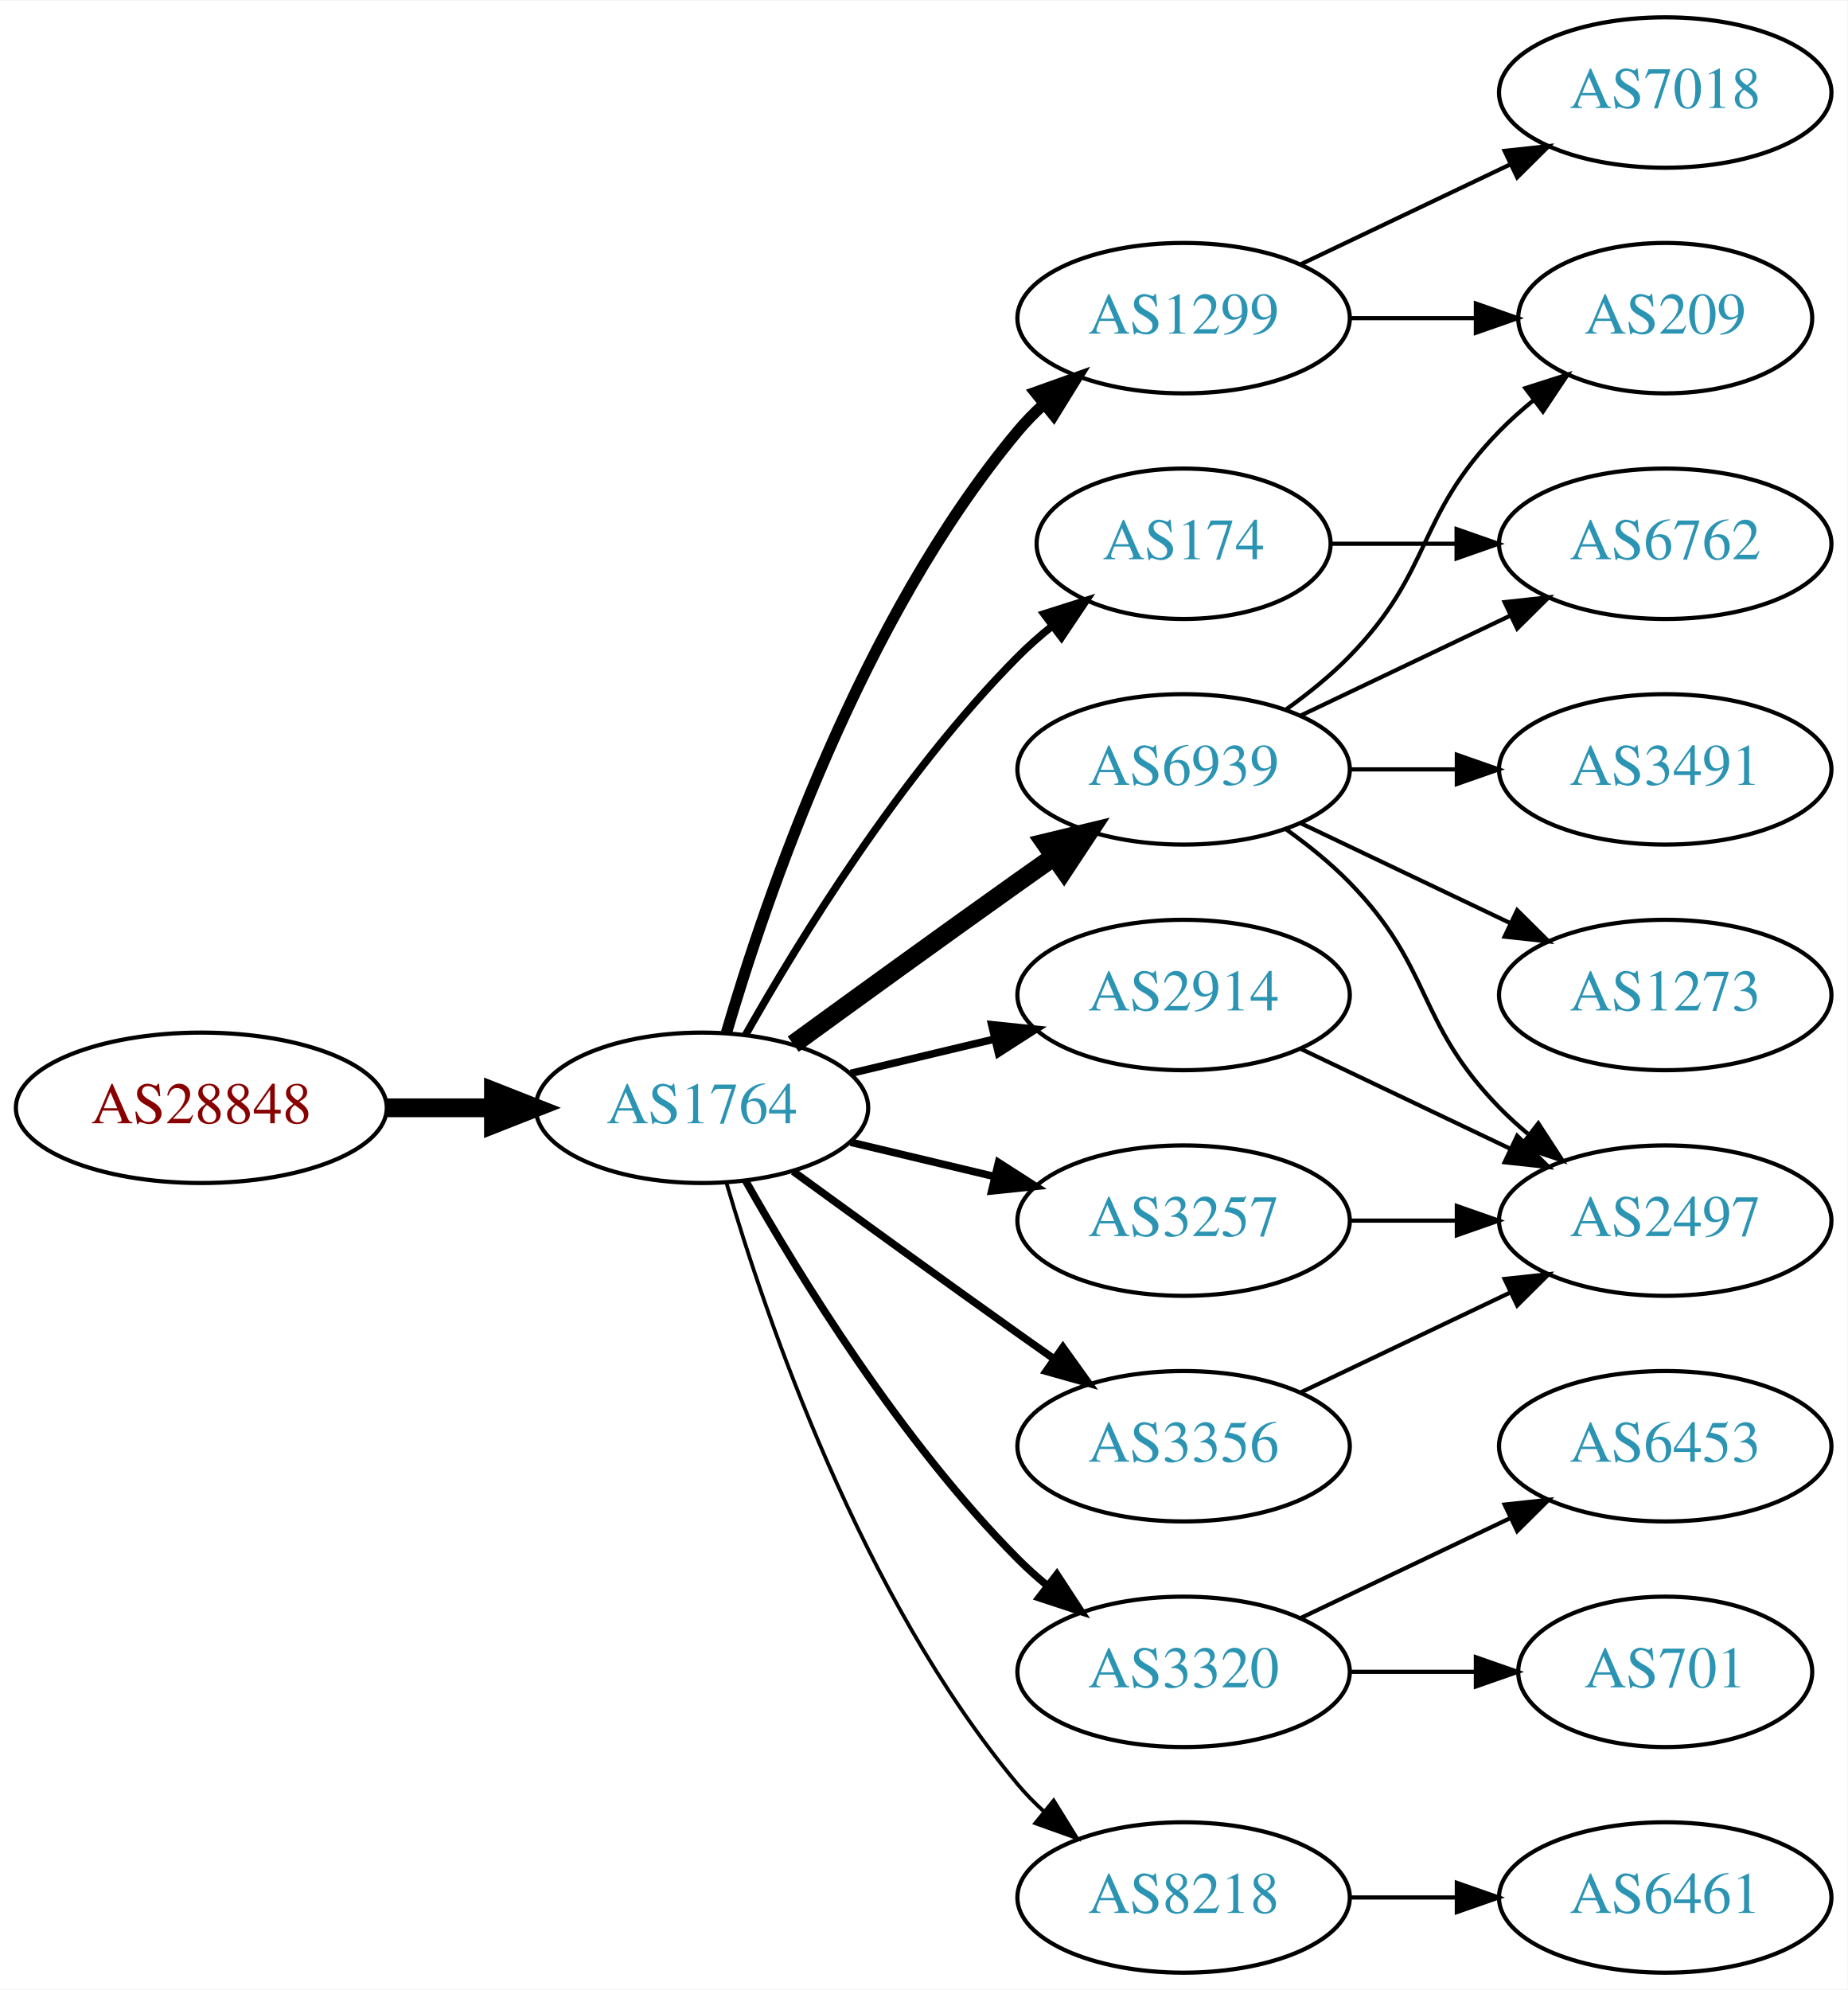
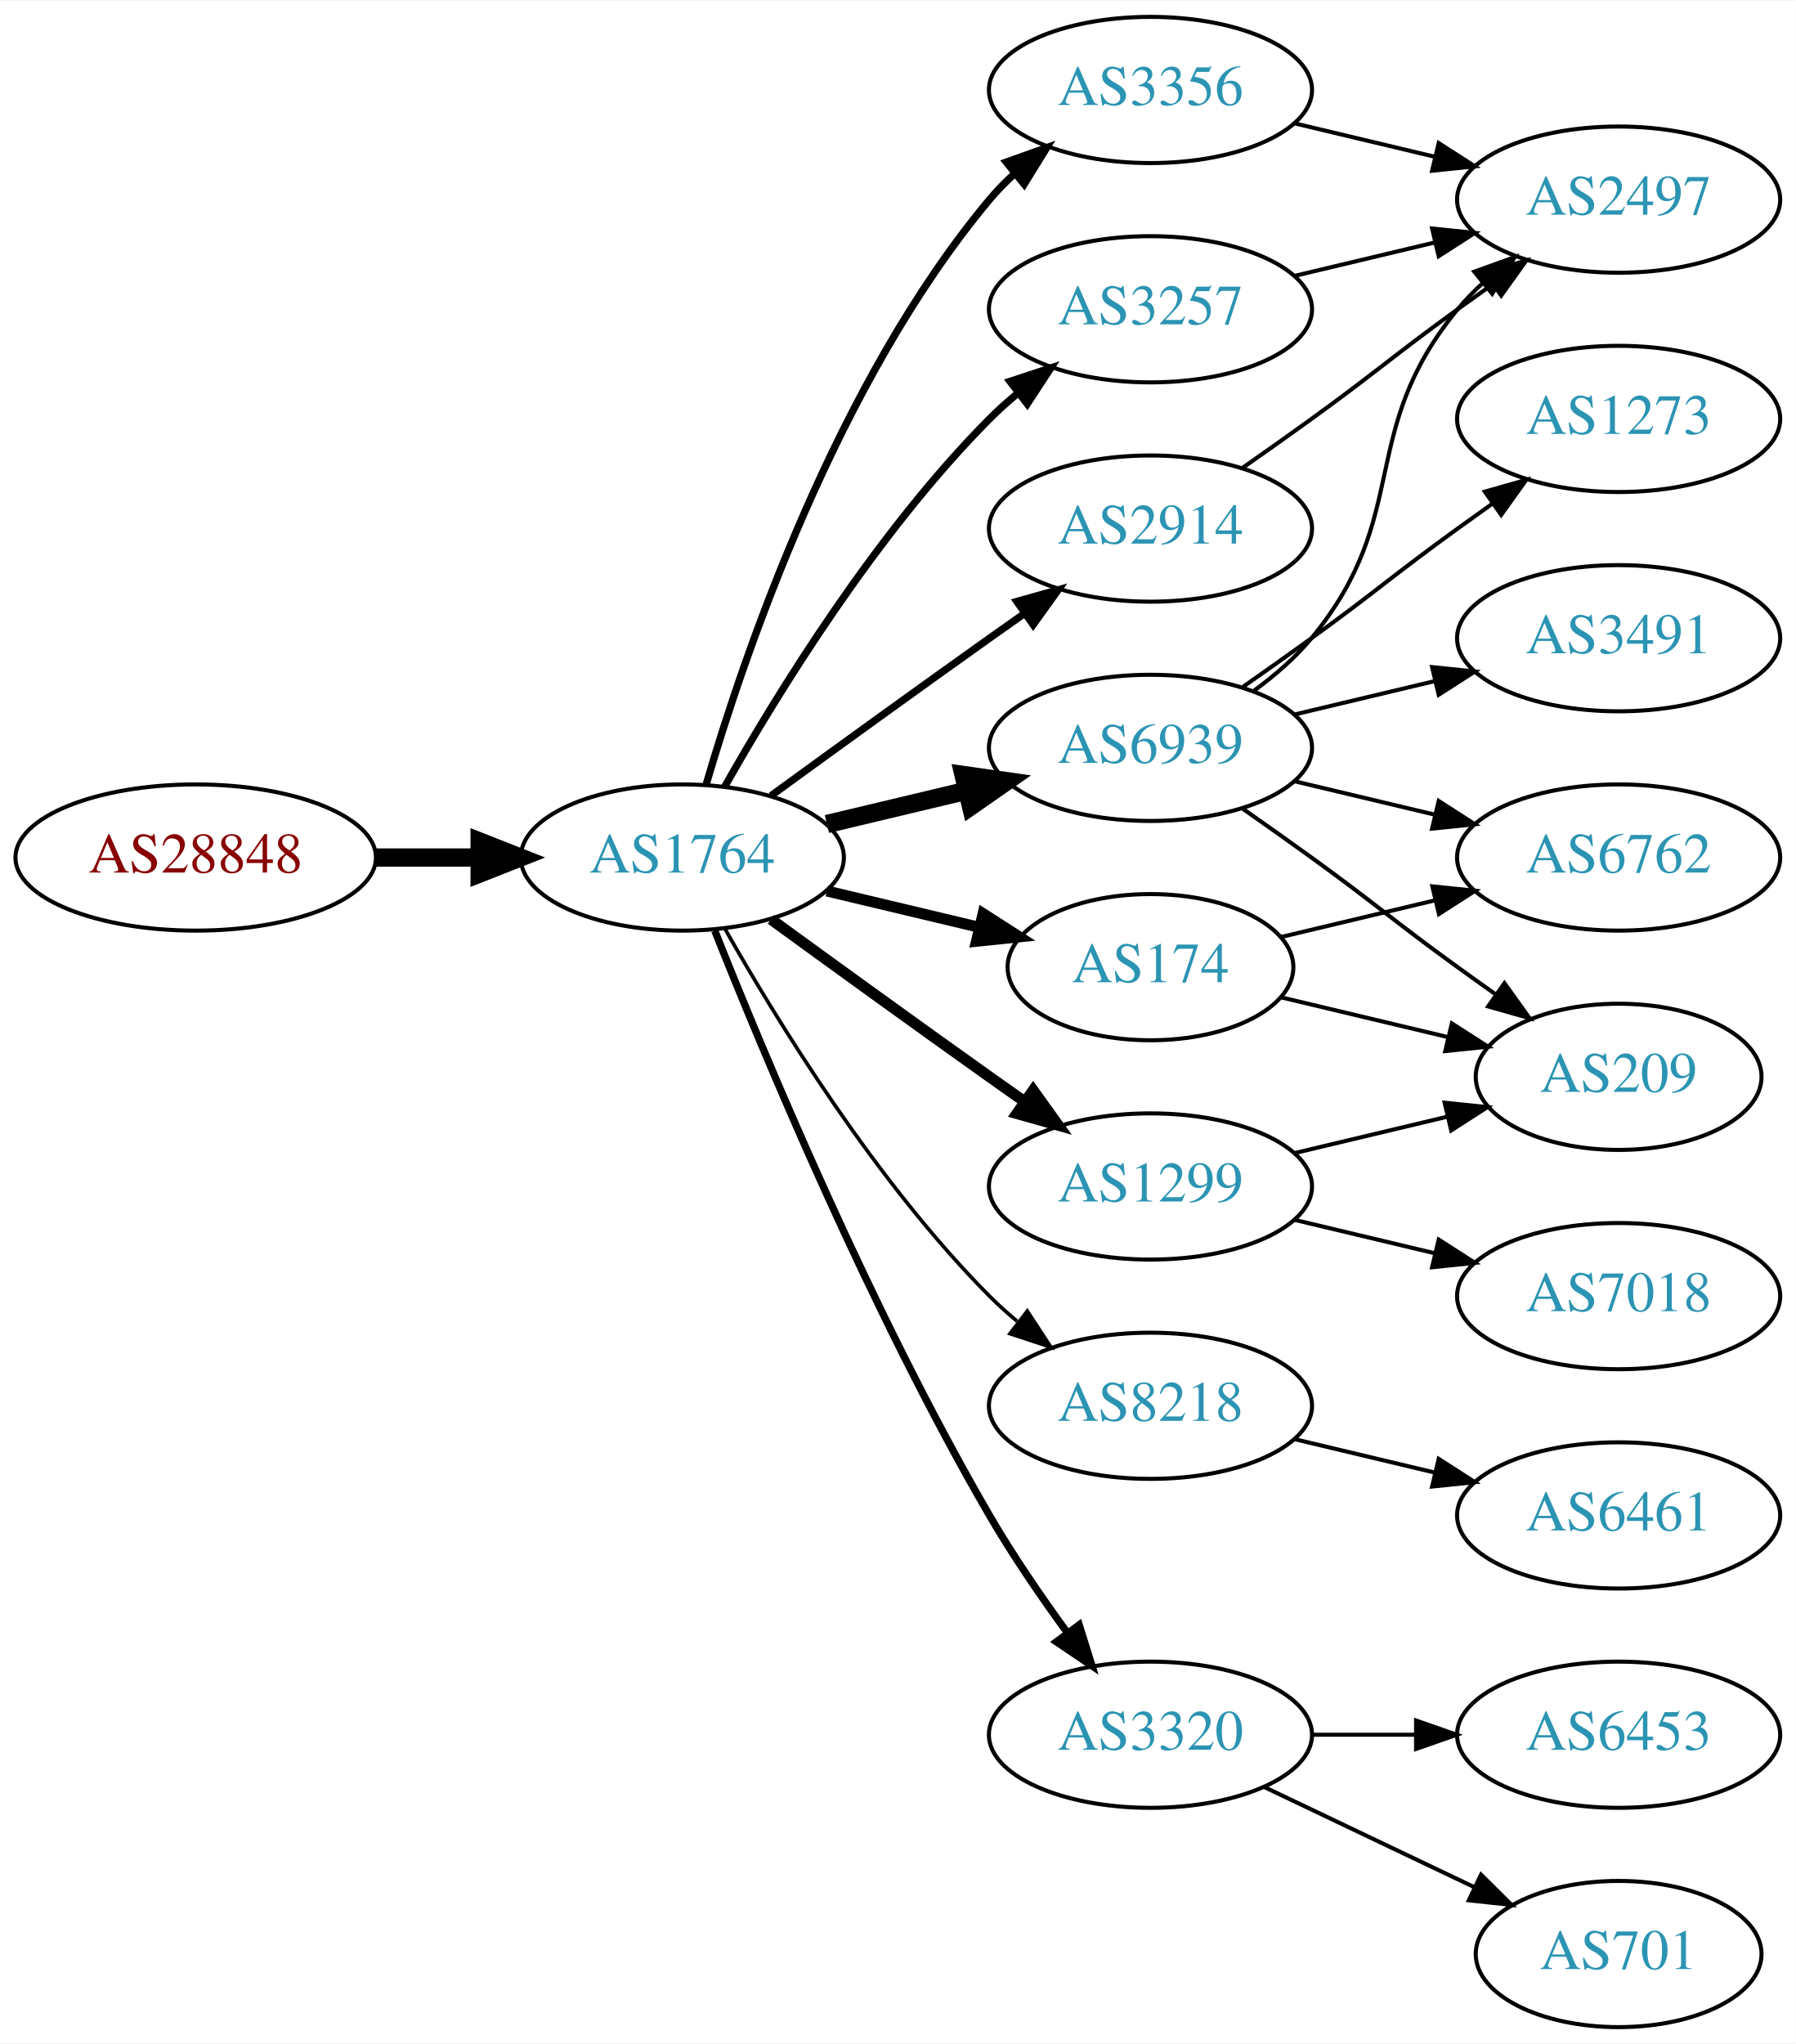
- <svg xmlns="http://www.w3.org/2000/svg" xmlns:xlink="http://www.w3.org/1999/xlink" width="442pt" height="476pt" viewBox="0.00 0.00 442.27 476.00">
-   <g id="graph0" class="graph" transform="scale(1 1) rotate(0) translate(4 472)">
-     <polygon fill="white" stroke="none" points="-4,4 -4,-472 438.271,-472 438.271,4 -4,4" />
+ <svg xmlns="http://www.w3.org/2000/svg" xmlns:xlink="http://www.w3.org/1999/xlink" width="442pt" height="503pt" viewBox="0.00 0.00 442.27 503.00">
+   <g id="graph0" class="graph" transform="scale(1 1) rotate(0) translate(4 499)">
+     <polygon fill="white" stroke="none" points="-4,4 -4,-499 438.271,-499 438.271,4 -4,4" />
    <g id="node1" class="node">
      <g id="a_node1">
        <a xlink:href="/asn/28848" xlink:title="AS28848 ~ UNIDO-AS [AT]">
-           <ellipse fill="#ffffff" stroke="black" cx="44.196" cy="-207" rx="44.393" ry="18" />
-           <text text-anchor="middle" x="44.196" y="-203.3" font-family="Times,serif" font-size="14.00" fill="#880000">AS28848</text>
+           <ellipse fill="#ffffff" stroke="black" cx="44.196" cy="-288" rx="44.393" ry="18" />
+           <text text-anchor="middle" x="44.196" y="-284.3" font-family="Times,serif" font-size="14.00" fill="#880000">AS28848</text>
        </a>
      </g>
    </g>
    <g id="node2" class="node">
      <g id="a_node2">
        <a xlink:href="/asn/1764" xlink:title="AS1764 ~ NEXTLAYER-AS [AT]">
-           <ellipse fill="#ffffff" stroke="black" cx="164.039" cy="-207" rx="39.794" ry="18" />
-           <text text-anchor="middle" x="164.039" y="-203.3" font-family="Times,serif" font-size="14.00" fill="#2c94b3">AS1764</text>
+           <ellipse fill="#ffffff" stroke="black" cx="164.039" cy="-288" rx="39.794" ry="18" />
+           <text text-anchor="middle" x="164.039" y="-284.3" font-family="Times,serif" font-size="14.00" fill="#2c94b3">AS1764</text>
        </a>
      </g>
    </g>
    <g id="edge1" class="edge">
-       <path fill="none" stroke="black" stroke-width="4.5" d="M88.407,-207C96.72,-207 105.482,-207 113.965,-207" />
-       <polygon fill="black" stroke="black" stroke-width="4.5" points="114.123,-210.938 124.123,-207 114.123,-203.063 114.123,-210.938" />
+       <path fill="none" stroke="black" stroke-width="4.5" d="M88.407,-288C96.72,-288 105.482,-288 113.965,-288" />
+       <polygon fill="black" stroke="black" stroke-width="4.5" points="114.123,-291.938 124.123,-288 114.123,-284.063 114.123,-291.938" />
    </g>
    <g id="node3" class="node">
      <g id="a_node3">
-         <a xlink:href="/asn/1299" xlink:title="AS1299 ~ Telia Carrier [EU]">
-           <ellipse fill="#ffffff" stroke="black" cx="279.332" cy="-396" rx="39.794" ry="18" />
-           <text text-anchor="middle" x="279.332" y="-392.3" font-family="Times,serif" font-size="14.00" fill="#2c94b3">AS1299</text>
+         <a xlink:href="/asn/3356" xlink:title="AS3356 ~ Level 3 Parent, LLC [US]">
+           <ellipse fill="#ffffff" stroke="black" cx="279.332" cy="-477" rx="39.794" ry="18" />
+           <text text-anchor="middle" x="279.332" y="-473.3" font-family="Times,serif" font-size="14.00" fill="#2c94b3">AS3356</text>
        </a>
      </g>
    </g>
    <g id="edge2" class="edge">
-       <path fill="none" stroke="black" stroke-width="2.7" d="M169.913,-225.002C179.227,-256.844 202.043,-323.981 239.685,-369 241.555,-371.237 243.654,-373.374 245.88,-375.396" />
-       <polygon fill="black" stroke="black" stroke-width="2.7" points="243.823,-378.234 253.799,-381.804 248.227,-372.793 243.823,-378.234" />
+       <path fill="none" stroke="black" stroke-width="1.8" d="M169.913,-306.002C179.227,-337.844 202.043,-404.981 239.685,-450 241.555,-452.237 243.654,-454.374 245.88,-456.396" />
+       <polygon fill="black" stroke="black" stroke-width="1.8" points="243.823,-459.234 253.799,-462.804 248.227,-453.793 243.823,-459.234" />
    </g>
    <g id="node4" class="node">
      <g id="a_node4">
-         <a xlink:href="/asn/174" xlink:title="AS174 ~ Cogent Communications [US]">
-           <ellipse fill="#ffffff" stroke="black" cx="279.332" cy="-342" rx="35.194" ry="18" />
-           <text text-anchor="middle" x="279.332" y="-338.3" font-family="Times,serif" font-size="14.00" fill="#2c94b3">AS174</text>
+         <a xlink:href="/asn/3257" xlink:title="AS3257 ~ GTT [DE]">
+           <ellipse fill="#ffffff" stroke="black" cx="279.332" cy="-423" rx="39.794" ry="18" />
+           <text text-anchor="middle" x="279.332" y="-419.3" font-family="Times,serif" font-size="14.00" fill="#2c94b3">AS3257</text>
        </a>
      </g>
    </g>
    <g id="edge3" class="edge">
-       <path fill="none" stroke="black" stroke-width="1.8" d="M174.498,-224.49C187.28,-247.096 211.712,-286.886 239.685,-315 242.185,-317.513 244.946,-319.949 247.807,-322.261" />
-       <polygon fill="black" stroke="black" stroke-width="1.8" points="245.905,-325.21 256.004,-328.413 250.108,-319.611 245.905,-325.21" />
+       <path fill="none" stroke="black" stroke-width="1.8" d="M174.498,-305.49C187.28,-328.096 211.712,-367.886 239.685,-396 241.796,-398.121 244.092,-400.188 246.477,-402.171" />
+       <polygon fill="black" stroke="black" stroke-width="1.8" points="244.73,-405.242 254.793,-408.556 248.993,-399.69 244.73,-405.242" />
    </g>
    <g id="node5" class="node">
      <g id="a_node5">
-         <a xlink:href="/asn/2914" xlink:title="AS2914 ~ NTT America, Inc. [US]">
-           <ellipse fill="#ffffff" stroke="black" cx="279.332" cy="-234" rx="39.794" ry="18" />
-           <text text-anchor="middle" x="279.332" y="-230.3" font-family="Times,serif" font-size="14.00" fill="#2c94b3">AS2914</text>
+         <a xlink:href="/asn/174" xlink:title="AS174 ~ Cogent Communications [US]">
+           <ellipse fill="#ffffff" stroke="black" cx="279.332" cy="-261" rx="35.194" ry="18" />
+           <text text-anchor="middle" x="279.332" y="-257.3" font-family="Times,serif" font-size="14.00" fill="#2c94b3">AS174</text>
        </a>
      </g>
    </g>
    <g id="edge4" class="edge">
-       <path fill="none" stroke="black" stroke-width="1.8" d="M199.646,-215.248C210.517,-217.838 222.671,-220.735 234.114,-223.462" />
-       <polygon fill="black" stroke="black" stroke-width="1.8" points="233.397,-226.889 243.936,-225.803 235.02,-220.08 233.397,-226.889" />
+       <path fill="none" stroke="black" stroke-width="2.7" d="M199.646,-279.752C211.44,-276.942 224.745,-273.771 237.013,-270.847" />
+       <polygon fill="black" stroke="black" stroke-width="2.7" points="238.101,-274.186 247.018,-268.463 236.479,-267.376 238.101,-274.186" />
    </g>
    <g id="node6" class="node">
      <g id="a_node6">
+         <a xlink:href="/asn/8218" xlink:title="AS8218 ~ legacy Neotelecoms [FR]">
+           <ellipse fill="#ffffff" stroke="black" cx="279.332" cy="-153" rx="39.794" ry="18" />
+           <text text-anchor="middle" x="279.332" y="-149.3" font-family="Times,serif" font-size="14.00" fill="#2c94b3">AS8218</text>
+         </a>
+       </g>
+     </g>
+     <g id="edge5" class="edge">
+       <path fill="none" stroke="black" stroke-width="0.9" d="M174.498,-270.51C187.28,-247.904 211.712,-208.114 239.685,-180 241.796,-177.879 244.092,-175.812 246.477,-173.829" />
+       <polygon fill="black" stroke="black" stroke-width="0.9" points="248.993,-176.31 254.793,-167.444 244.73,-170.758 248.993,-176.31" />
+     </g>
+     <g id="node7" class="node">
+       <g id="a_node7">
+         <a xlink:href="/asn/6939" xlink:title="AS6939 ~ Hurricane Electric LLC [US]">
+           <ellipse fill="#ffffff" stroke="black" cx="279.332" cy="-315" rx="39.794" ry="18" />
+           <text text-anchor="middle" x="279.332" y="-311.3" font-family="Times,serif" font-size="14.00" fill="#2c94b3">AS6939</text>
+         </a>
+       </g>
+     </g>
+     <g id="edge6" class="edge">
+       <path fill="none" stroke="black" stroke-width="4.5" d="M199.646,-296.248C210.517,-298.838 222.671,-301.735 234.114,-304.462" />
+       <polygon fill="black" stroke="black" stroke-width="4.5" points="233.296,-308.315 243.936,-306.803 235.122,-300.654 233.296,-308.315" />
+     </g>
+     <g id="node8" class="node">
+       <g id="a_node8">
+         <a xlink:href="/asn/1299" xlink:title="AS1299 ~ Telia Carrier [EU]">
+           <ellipse fill="#ffffff" stroke="black" cx="279.332" cy="-207" rx="39.794" ry="18" />
+           <text text-anchor="middle" x="279.332" y="-203.3" font-family="Times,serif" font-size="14.00" fill="#2c94b3">AS1299</text>
+         </a>
+       </g>
+     </g>
+     <g id="edge7" class="edge">
+       <path fill="none" stroke="black" stroke-width="2.7" d="M185.887,-272.778C200.821,-261.909 221.435,-246.975 239.685,-234 242.506,-231.995 245.449,-229.915 248.397,-227.841" />
+       <polygon fill="black" stroke="black" stroke-width="2.7" points="250.443,-230.681 256.621,-222.074 246.424,-224.95 250.443,-230.681" />
+     </g>
+     <g id="node9" class="node">
+       <g id="a_node9">
+         <a xlink:href="/asn/2914" xlink:title="AS2914 ~ NTT America, Inc. [US]">
+           <ellipse fill="#ffffff" stroke="black" cx="279.332" cy="-369" rx="39.794" ry="18" />
+           <text text-anchor="middle" x="279.332" y="-365.3" font-family="Times,serif" font-size="14.00" fill="#2c94b3">AS2914</text>
+         </a>
+       </g>
+     </g>
+     <g id="edge8" class="edge">
+       <path fill="none" stroke="black" stroke-width="1.8" d="M185.887,-303.222C200.821,-314.091 221.435,-329.025 239.685,-342 242.506,-344.005 245.449,-346.085 248.397,-348.159" />
+       <polygon fill="black" stroke="black" stroke-width="1.8" points="246.424,-351.05 256.621,-353.926 250.443,-345.319 246.424,-351.05" />
+     </g>
+     <g id="node10" class="node">
+       <g id="a_node10">
        <a xlink:href="/asn/3320" xlink:title="AS3320 ~ DTAG [DE]">
          <ellipse fill="#ffffff" stroke="black" cx="279.332" cy="-72" rx="39.794" ry="18" />
          <text text-anchor="middle" x="279.332" y="-68.3" font-family="Times,serif" font-size="14.00" fill="#2c94b3">AS3320</text>
        </a>
      </g>
    </g>
-     <g id="edge5" class="edge">
-       <path fill="none" stroke="black" stroke-width="1.8" d="M174.498,-189.51C187.28,-166.904 211.712,-127.114 239.685,-99 241.796,-96.879 244.092,-94.812 246.477,-92.829" />
-       <polygon fill="black" stroke="black" stroke-width="1.8" points="248.993,-95.31 254.793,-86.444 244.73,-89.758 248.993,-95.31" />
-     </g>
-     <g id="node7" class="node">
-       <g id="a_node7">
-         <a xlink:href="/asn/3257" xlink:title="AS3257 ~ GTT [DE]">
-           <ellipse fill="#ffffff" stroke="black" cx="279.332" cy="-180" rx="39.794" ry="18" />
-           <text text-anchor="middle" x="279.332" y="-176.3" font-family="Times,serif" font-size="14.00" fill="#2c94b3">AS3257</text>
-         </a>
-       </g>
-     </g>
-     <g id="edge6" class="edge">
-       <path fill="none" stroke="black" stroke-width="1.8" d="M199.646,-198.752C210.517,-196.162 222.671,-193.265 234.114,-190.538" />
-       <polygon fill="black" stroke="black" stroke-width="1.8" points="235.02,-193.92 243.936,-188.197 233.397,-187.111 235.02,-193.92" />
-     </g>
-     <g id="node8" class="node">
-       <g id="a_node8">
-         <a xlink:href="/asn/3356" xlink:title="AS3356 ~ Level 3 Parent, LLC [US]">
-           <ellipse fill="#ffffff" stroke="black" cx="279.332" cy="-126" rx="39.794" ry="18" />
-           <text text-anchor="middle" x="279.332" y="-122.3" font-family="Times,serif" font-size="14.00" fill="#2c94b3">AS3356</text>
-         </a>
-       </g>
-     </g>
-     <g id="edge7" class="edge">
-       <path fill="none" stroke="black" stroke-width="1.8" d="M185.887,-191.778C200.821,-180.909 221.435,-165.975 239.685,-153 242.506,-150.995 245.449,-148.915 248.397,-146.841" />
-       <polygon fill="black" stroke="black" stroke-width="1.8" points="250.443,-149.681 256.621,-141.074 246.424,-143.95 250.443,-149.681" />
-     </g>
-     <g id="node9" class="node">
-       <g id="a_node9">
-         <a xlink:href="/asn/6939" xlink:title="AS6939 ~ Hurricane Electric LLC [US]">
-           <ellipse fill="#ffffff" stroke="black" cx="279.332" cy="-288" rx="39.794" ry="18" />
-           <text text-anchor="middle" x="279.332" y="-284.3" font-family="Times,serif" font-size="14.00" fill="#2c94b3">AS6939</text>
-         </a>
-       </g>
-     </g>
-     <g id="edge8" class="edge">
-       <path fill="none" stroke="black" stroke-width="4.5" d="M185.887,-222.222C200.821,-233.091 221.435,-248.025 239.685,-261 242.506,-263.005 245.449,-265.085 248.397,-267.159" />
-       <polygon fill="black" stroke="black" stroke-width="4.5" points="246.173,-270.409 256.621,-272.926 250.694,-263.961 246.173,-270.409" />
-     </g>
-     <g id="node10" class="node">
-       <g id="a_node10">
-         <a xlink:href="/asn/8218" xlink:title="AS8218 ~ legacy Neotelecoms [FR]">
-           <ellipse fill="#ffffff" stroke="black" cx="279.332" cy="-18" rx="39.794" ry="18" />
-           <text text-anchor="middle" x="279.332" y="-14.3" font-family="Times,serif" font-size="14.00" fill="#2c94b3">AS8218</text>
-         </a>
-       </g>
-     </g>
    <g id="edge9" class="edge">
-       <path fill="none" stroke="black" stroke-width="0.9" d="M169.913,-188.998C179.227,-157.156 202.043,-90.019 239.685,-45 241.555,-42.763 243.654,-40.626 245.88,-38.604" />
-       <polygon fill="black" stroke="black" stroke-width="0.9" points="248.227,-41.208 253.799,-32.196 243.823,-35.766 248.227,-41.208" />
+       <path fill="none" stroke="black" stroke-width="1.8" d="M172.042,-269.949C184.169,-239.43 210.587,-176.067 239.685,-126 245.392,-116.181 252.43,-105.922 258.929,-97.016" />
+       <polygon fill="black" stroke="black" stroke-width="1.8" points="261.77,-99.061 264.934,-88.95 256.155,-94.881 261.77,-99.061" />
    </g>
    <g id="node11" class="node">
      <g id="a_node11">
-         <a xlink:href="/asn/7018" xlink:title="AS7018 ~ AT&amp;T Services, Inc. [US]">
+         <a xlink:href="/asn/2497" xlink:title="AS2497 ~ Internet Initiative Japan Inc. [JP]">
          <ellipse fill="#ffffff" stroke="black" cx="394.625" cy="-450" rx="39.794" ry="18" />
-           <text text-anchor="middle" x="394.625" y="-446.3" font-family="Times,serif" font-size="14.00" fill="#2c94b3">AS7018</text>
+           <text text-anchor="middle" x="394.625" y="-446.3" font-family="Times,serif" font-size="14.00" fill="#2c94b3">AS2497</text>
        </a>
      </g>
    </g>
    <g id="edge10" class="edge">
-       <path fill="none" stroke="black" d="M307.468,-408.934C322.462,-416.081 341.283,-425.052 357.506,-432.785" />
-       <polygon fill="black" stroke="black" points="356.177,-436.028 366.71,-437.171 359.188,-429.709 356.177,-436.028" />
+       <path fill="none" stroke="black" d="M314.939,-468.752C325.81,-466.162 337.964,-463.265 349.407,-460.538" />
+       <polygon fill="black" stroke="black" points="350.313,-463.92 359.229,-458.197 348.69,-457.111 350.313,-463.92" />
+     </g>
+     <g id="edge11" class="edge">
+       <path fill="none" stroke="black" d="M314.939,-431.248C325.81,-433.838 337.964,-436.735 349.407,-439.462" />
+       <polygon fill="black" stroke="black" points="348.69,-442.889 359.229,-441.803 350.313,-436.08 348.69,-442.889" />
    </g>
    <g id="node12" class="node">
      <g id="a_node12">
-         <a xlink:href="/asn/209" xlink:title="AS209 ~ CenturyLink Communications, LLC [US]">
-           <ellipse fill="#ffffff" stroke="black" cx="394.625" cy="-396" rx="35.194" ry="18" />
-           <text text-anchor="middle" x="394.625" y="-392.3" font-family="Times,serif" font-size="14.00" fill="#2c94b3">AS209</text>
-         </a>
-       </g>
-     </g>
-     <g id="edge11" class="edge">
-       <path fill="none" stroke="black" d="M319.004,-396C328.709,-396 339.2,-396 349.163,-396" />
-       <polygon fill="black" stroke="black" points="349.299,-399.5 359.299,-396 349.299,-392.5 349.299,-399.5" />
+         <a xlink:href="/asn/6762" xlink:title="AS6762 ~ TELECOM ITALIA SPARKLE S.p.A. [IT]">
+           <ellipse fill="#ffffff" stroke="black" cx="394.625" cy="-288" rx="39.794" ry="18" />
+           <text text-anchor="middle" x="394.625" y="-284.3" font-family="Times,serif" font-size="14.00" fill="#2c94b3">AS6762</text>
+         </a>
+       </g>
+     </g>
+     <g id="edge12" class="edge">
+       <path fill="none" stroke="black" d="M311.589,-268.449C323.269,-271.233 336.765,-274.449 349.394,-277.459" />
+       <polygon fill="black" stroke="black" points="348.747,-280.903 359.286,-279.816 350.37,-274.093 348.747,-280.903" />
    </g>
    <g id="node13" class="node">
      <g id="a_node13">
-         <a xlink:href="/asn/6762" xlink:title="AS6762 ~ TELECOM ITALIA SPARKLE S.p.A. [IT]">
+         <a xlink:href="/asn/209" xlink:title="AS209 ~ CenturyLink Communications, LLC [US]">
+           <ellipse fill="#ffffff" stroke="black" cx="394.625" cy="-234" rx="35.194" ry="18" />
+           <text text-anchor="middle" x="394.625" y="-230.3" font-family="Times,serif" font-size="14.00" fill="#2c94b3">AS209</text>
+         </a>
+       </g>
+     </g>
+     <g id="edge13" class="edge">
+       <path fill="none" stroke="black" d="M311.589,-253.551C324.22,-250.541 338.974,-247.024 352.46,-243.81" />
+       <polygon fill="black" stroke="black" points="353.553,-247.148 362.469,-241.425 351.93,-240.339 353.553,-247.148" />
+     </g>
+     <g id="node14" class="node">
+       <g id="a_node14">
+         <a xlink:href="/asn/6461" xlink:title="AS6461 ~ Zayo Bandwidth [US]">
+           <ellipse fill="#ffffff" stroke="black" cx="394.625" cy="-126" rx="39.794" ry="18" />
+           <text text-anchor="middle" x="394.625" y="-122.3" font-family="Times,serif" font-size="14.00" fill="#2c94b3">AS6461</text>
+         </a>
+       </g>
+     </g>
+     <g id="edge14" class="edge">
+       <path fill="none" stroke="black" d="M314.939,-144.752C325.81,-142.162 337.964,-139.265 349.407,-136.538" />
+       <polygon fill="black" stroke="black" points="350.313,-139.92 359.229,-134.197 348.69,-133.111 350.313,-139.92" />
+     </g>
+     <g id="edge19" class="edge">
+       <path fill="none" stroke="black" d="M304.912,-329.156C310.007,-332.872 315.02,-337.201 318.978,-342 344.043,-372.394 329.913,-392.606 354.978,-423 356.833,-425.25 358.92,-427.396 361.139,-429.424" />
+       <polygon fill="black" stroke="black" points="359.075,-432.256 369.044,-435.844 363.488,-426.823 359.075,-432.256" />
+     </g>
+     <g id="edge15" class="edge">
+       <path fill="none" stroke="black" d="M314.939,-306.752C325.81,-304.162 337.964,-301.265 349.407,-298.538" />
+       <polygon fill="black" stroke="black" points="350.313,-301.92 359.229,-296.197 348.69,-295.111 350.313,-301.92" />
+     </g>
+     <g id="edge16" class="edge">
+       <path fill="none" stroke="black" d="M302.089,-299.991C307.623,-296.121 313.542,-291.936 318.978,-288 335.178,-276.271 338.778,-272.729 354.978,-261 358.007,-258.807 361.186,-256.537 364.364,-254.287" />
+       <polygon fill="black" stroke="black" points="366.506,-257.059 372.675,-248.445 362.481,-251.333 366.506,-257.059" />
+     </g>
+     <g id="node15" class="node">
+       <g id="a_node15">
+         <a xlink:href="/asn/3491" xlink:title="AS3491 ~ PCCW Global, Inc. [US]">
          <ellipse fill="#ffffff" stroke="black" cx="394.625" cy="-342" rx="39.794" ry="18" />
-           <text text-anchor="middle" x="394.625" y="-338.3" font-family="Times,serif" font-size="14.00" fill="#2c94b3">AS6762</text>
-         </a>
-       </g>
-     </g>
-     <g id="edge12" class="edge">
-       <path fill="none" stroke="black" d="M314.631,-342C324.008,-342 334.358,-342 344.393,-342" />
-       <polygon fill="black" stroke="black" points="344.681,-345.5 354.681,-342 344.681,-338.5 344.681,-345.5" />
+           <text text-anchor="middle" x="394.625" y="-338.3" font-family="Times,serif" font-size="14.00" fill="#2c94b3">AS3491</text>
+         </a>
+       </g>
+     </g>
+     <g id="edge17" class="edge">
+       <path fill="none" stroke="black" d="M314.939,-323.248C325.81,-325.838 337.964,-328.735 349.407,-331.462" />
+       <polygon fill="black" stroke="black" points="348.69,-334.889 359.229,-333.803 350.313,-328.08 348.69,-334.889" />
    </g>
    <g id="node16" class="node">
      <g id="a_node16">
-         <a xlink:href="/asn/2497" xlink:title="AS2497 ~ Internet Initiative Japan Inc. [JP]">
-           <ellipse fill="#ffffff" stroke="black" cx="394.625" cy="-180" rx="39.794" ry="18" />
-           <text text-anchor="middle" x="394.625" y="-176.3" font-family="Times,serif" font-size="14.00" fill="#2c94b3">AS2497</text>
-         </a>
-       </g>
+         <a xlink:href="/asn/1273" xlink:title="AS1273 ~ Vodafone Group PLC [EU]">
+           <ellipse fill="#ffffff" stroke="black" cx="394.625" cy="-396" rx="39.794" ry="18" />
+           <text text-anchor="middle" x="394.625" y="-392.3" font-family="Times,serif" font-size="14.00" fill="#2c94b3">AS1273</text>
+         </a>
+       </g>
+     </g>
+     <g id="edge18" class="edge">
+       <path fill="none" stroke="black" d="M302.089,-330.009C307.623,-333.879 313.542,-338.064 318.978,-342 335.178,-353.729 338.778,-357.271 354.978,-369 357.781,-371.029 360.712,-373.125 363.653,-375.21" />
+       <polygon fill="black" stroke="black" points="361.675,-378.097 371.868,-380.991 365.704,-372.373 361.675,-378.097" />
    </g>
    <g id="edge20" class="edge">
-       <path fill="none" stroke="black" d="M307.468,-221.066C322.462,-213.919 341.283,-204.948 357.506,-197.215" />
-       <polygon fill="black" stroke="black" points="359.188,-200.291 366.71,-192.829 356.177,-193.972 359.188,-200.291" />
-     </g>
-     <g id="node14" class="node">
-       <g id="a_node14">
-         <a xlink:href="/asn/701" xlink:title="AS701 ~ UUNET [US]">
-           <ellipse fill="#ffffff" stroke="black" cx="394.625" cy="-72" rx="35.194" ry="18" />
-           <text text-anchor="middle" x="394.625" y="-68.3" font-family="Times,serif" font-size="14.00" fill="#2c94b3">AS701</text>
-         </a>
-       </g>
-     </g>
-     <g id="edge13" class="edge">
-       <path fill="none" stroke="black" d="M319.004,-72C328.709,-72 339.2,-72 349.163,-72" />
-       <polygon fill="black" stroke="black" points="349.299,-75.5 359.299,-72 349.299,-68.5 349.299,-75.5" />
-     </g>
-     <g id="node15" class="node">
-       <g id="a_node15">
-         <a xlink:href="/asn/6453" xlink:title="AS6453 ~ TATA COMMUNICATIONS (AMERICA) INC [US]">
-           <ellipse fill="#ffffff" stroke="black" cx="394.625" cy="-126" rx="39.794" ry="18" />
-           <text text-anchor="middle" x="394.625" y="-122.3" font-family="Times,serif" font-size="14.00" fill="#2c94b3">AS6453</text>
-         </a>
-       </g>
-     </g>
-     <g id="edge14" class="edge">
-       <path fill="none" stroke="black" d="M307.468,-84.934C322.462,-92.081 341.283,-101.052 357.506,-108.785" />
-       <polygon fill="black" stroke="black" points="356.177,-112.028 366.71,-113.171 359.188,-105.709 356.177,-112.028" />
-     </g>
-     <g id="edge21" class="edge">
-       <path fill="none" stroke="black" d="M319.004,-180C327.207,-180 335.971,-180 344.503,-180" />
-       <polygon fill="black" stroke="black" points="344.742,-183.5 354.742,-180 344.742,-176.5 344.742,-183.5" />
-     </g>
-     <g id="edge23" class="edge">
-       <path fill="none" stroke="black" d="M307.468,-138.934C322.462,-146.081 341.283,-155.052 357.506,-162.785" />
-       <polygon fill="black" stroke="black" points="356.177,-166.028 366.71,-167.171 359.188,-159.709 356.177,-166.028" />
-     </g>
-     <g id="edge15" class="edge">
-       <path fill="none" stroke="black" d="M303.926,-302.389C309.182,-306.148 314.513,-310.437 318.978,-315 339.151,-335.617 334.806,-348.383 354.978,-369 357.457,-371.534 360.204,-373.983 363.056,-376.304" />
-       <polygon fill="black" stroke="black" points="361.148,-379.248 371.242,-382.468 365.359,-373.657 361.148,-379.248" />
-     </g>
-     <g id="edge16" class="edge">
-       <path fill="none" stroke="black" d="M307.468,-300.934C322.462,-308.081 341.283,-317.052 357.506,-324.785" />
-       <polygon fill="black" stroke="black" points="356.177,-328.028 366.71,-329.171 359.188,-321.709 356.177,-328.028" />
-     </g>
-     <g id="edge17" class="edge">
-       <path fill="none" stroke="black" d="M303.926,-273.611C309.182,-269.852 314.513,-265.563 318.978,-261 339.151,-240.383 334.806,-227.617 354.978,-207 357.071,-204.861 359.354,-202.782 361.731,-200.79" />
-       <polygon fill="black" stroke="black" points="364.249,-203.268 370.031,-194.389 359.974,-197.725 364.249,-203.268" />
+       <path fill="none" stroke="black" d="M314.939,-215.248C326.733,-218.058 340.038,-221.229 352.306,-224.153" />
+       <polygon fill="black" stroke="black" points="351.772,-227.624 362.311,-226.537 353.394,-220.814 351.772,-227.624" />
    </g>
    <g id="node17" class="node">
      <g id="a_node17">
-         <a xlink:href="/asn/1273" xlink:title="AS1273 ~ Vodafone Group PLC [EU]">
-           <ellipse fill="#ffffff" stroke="black" cx="394.625" cy="-234" rx="39.794" ry="18" />
-           <text text-anchor="middle" x="394.625" y="-230.3" font-family="Times,serif" font-size="14.00" fill="#2c94b3">AS1273</text>
-         </a>
-       </g>
-     </g>
-     <g id="edge18" class="edge">
-       <path fill="none" stroke="black" d="M307.468,-275.066C322.462,-267.919 341.283,-258.948 357.506,-251.215" />
-       <polygon fill="black" stroke="black" points="359.188,-254.291 366.71,-246.829 356.177,-247.972 359.188,-254.291" />
+         <a xlink:href="/asn/7018" xlink:title="AS7018 ~ AT&amp;T Services, Inc. [US]">
+           <ellipse fill="#ffffff" stroke="black" cx="394.625" cy="-180" rx="39.794" ry="18" />
+           <text text-anchor="middle" x="394.625" y="-176.3" font-family="Times,serif" font-size="14.00" fill="#2c94b3">AS7018</text>
+         </a>
+       </g>
+     </g>
+     <g id="edge21" class="edge">
+       <path fill="none" stroke="black" d="M314.939,-198.752C325.81,-196.162 337.964,-193.265 349.407,-190.538" />
+       <polygon fill="black" stroke="black" points="350.313,-193.92 359.229,-188.197 348.69,-187.111 350.313,-193.92" />
+     </g>
+     <g id="edge22" class="edge">
+       <path fill="none" stroke="black" d="M302.089,-384.009C307.623,-387.879 313.542,-392.064 318.978,-396 335.178,-407.729 338.778,-411.271 354.978,-423 357.781,-425.029 360.712,-427.125 363.653,-429.21" />
+       <polygon fill="black" stroke="black" points="361.675,-432.097 371.868,-434.991 365.704,-426.373 361.675,-432.097" />
    </g>
    <g id="node18" class="node">
      <g id="a_node18">
-         <a xlink:href="/asn/3491" xlink:title="AS3491 ~ PCCW Global, Inc. [US]">
-           <ellipse fill="#ffffff" stroke="black" cx="394.625" cy="-288" rx="39.794" ry="18" />
-           <text text-anchor="middle" x="394.625" y="-284.3" font-family="Times,serif" font-size="14.00" fill="#2c94b3">AS3491</text>
-         </a>
-       </g>
-     </g>
-     <g id="edge19" class="edge">
-       <path fill="none" stroke="black" d="M319.004,-288C327.207,-288 335.971,-288 344.503,-288" />
-       <polygon fill="black" stroke="black" points="344.742,-291.5 354.742,-288 344.742,-284.5 344.742,-291.5" />
+         <a xlink:href="/asn/701" xlink:title="AS701 ~ UUNET [US]">
+           <ellipse fill="#ffffff" stroke="black" cx="394.625" cy="-18" rx="35.194" ry="18" />
+           <text text-anchor="middle" x="394.625" y="-14.3" font-family="Times,serif" font-size="14.00" fill="#2c94b3">AS701</text>
+         </a>
+       </g>
+     </g>
+     <g id="edge23" class="edge">
+       <path fill="none" stroke="black" d="M307.468,-59.066C322.9,-51.71 342.385,-42.423 358.92,-34.541" />
+       <polygon fill="black" stroke="black" points="360.741,-37.551 368.262,-30.089 357.729,-31.232 360.741,-37.551" />
    </g>
    <g id="node19" class="node">
      <g id="a_node19">
-         <a xlink:href="/asn/6461" xlink:title="AS6461 ~ ZAYO-6461 [US]">
-           <ellipse fill="#ffffff" stroke="black" cx="394.625" cy="-18" rx="39.794" ry="18" />
-           <text text-anchor="middle" x="394.625" y="-14.3" font-family="Times,serif" font-size="14.00" fill="#2c94b3">AS6461</text>
-         </a>
-       </g>
-     </g>
-     <g id="edge22" class="edge">
-       <path fill="none" stroke="black" d="M319.004,-18C327.207,-18 335.971,-18 344.503,-18" />
-       <polygon fill="black" stroke="black" points="344.742,-21.5 354.742,-18 344.742,-14.5 344.742,-21.5" />
+         <a xlink:href="/asn/6453" xlink:title="AS6453 ~ TATA COMMUNICATIONS (AMERICA) INC [US]">
+           <ellipse fill="#ffffff" stroke="black" cx="394.625" cy="-72" rx="39.794" ry="18" />
+           <text text-anchor="middle" x="394.625" y="-68.3" font-family="Times,serif" font-size="14.00" fill="#2c94b3">AS6453</text>
+         </a>
+       </g>
+     </g>
+     <g id="edge24" class="edge">
+       <path fill="none" stroke="black" d="M319.004,-72C327.207,-72 335.971,-72 344.503,-72" />
+       <polygon fill="black" stroke="black" points="344.742,-75.5 354.742,-72 344.742,-68.5 344.742,-75.5" />
    </g>
  </g>
</svg>
